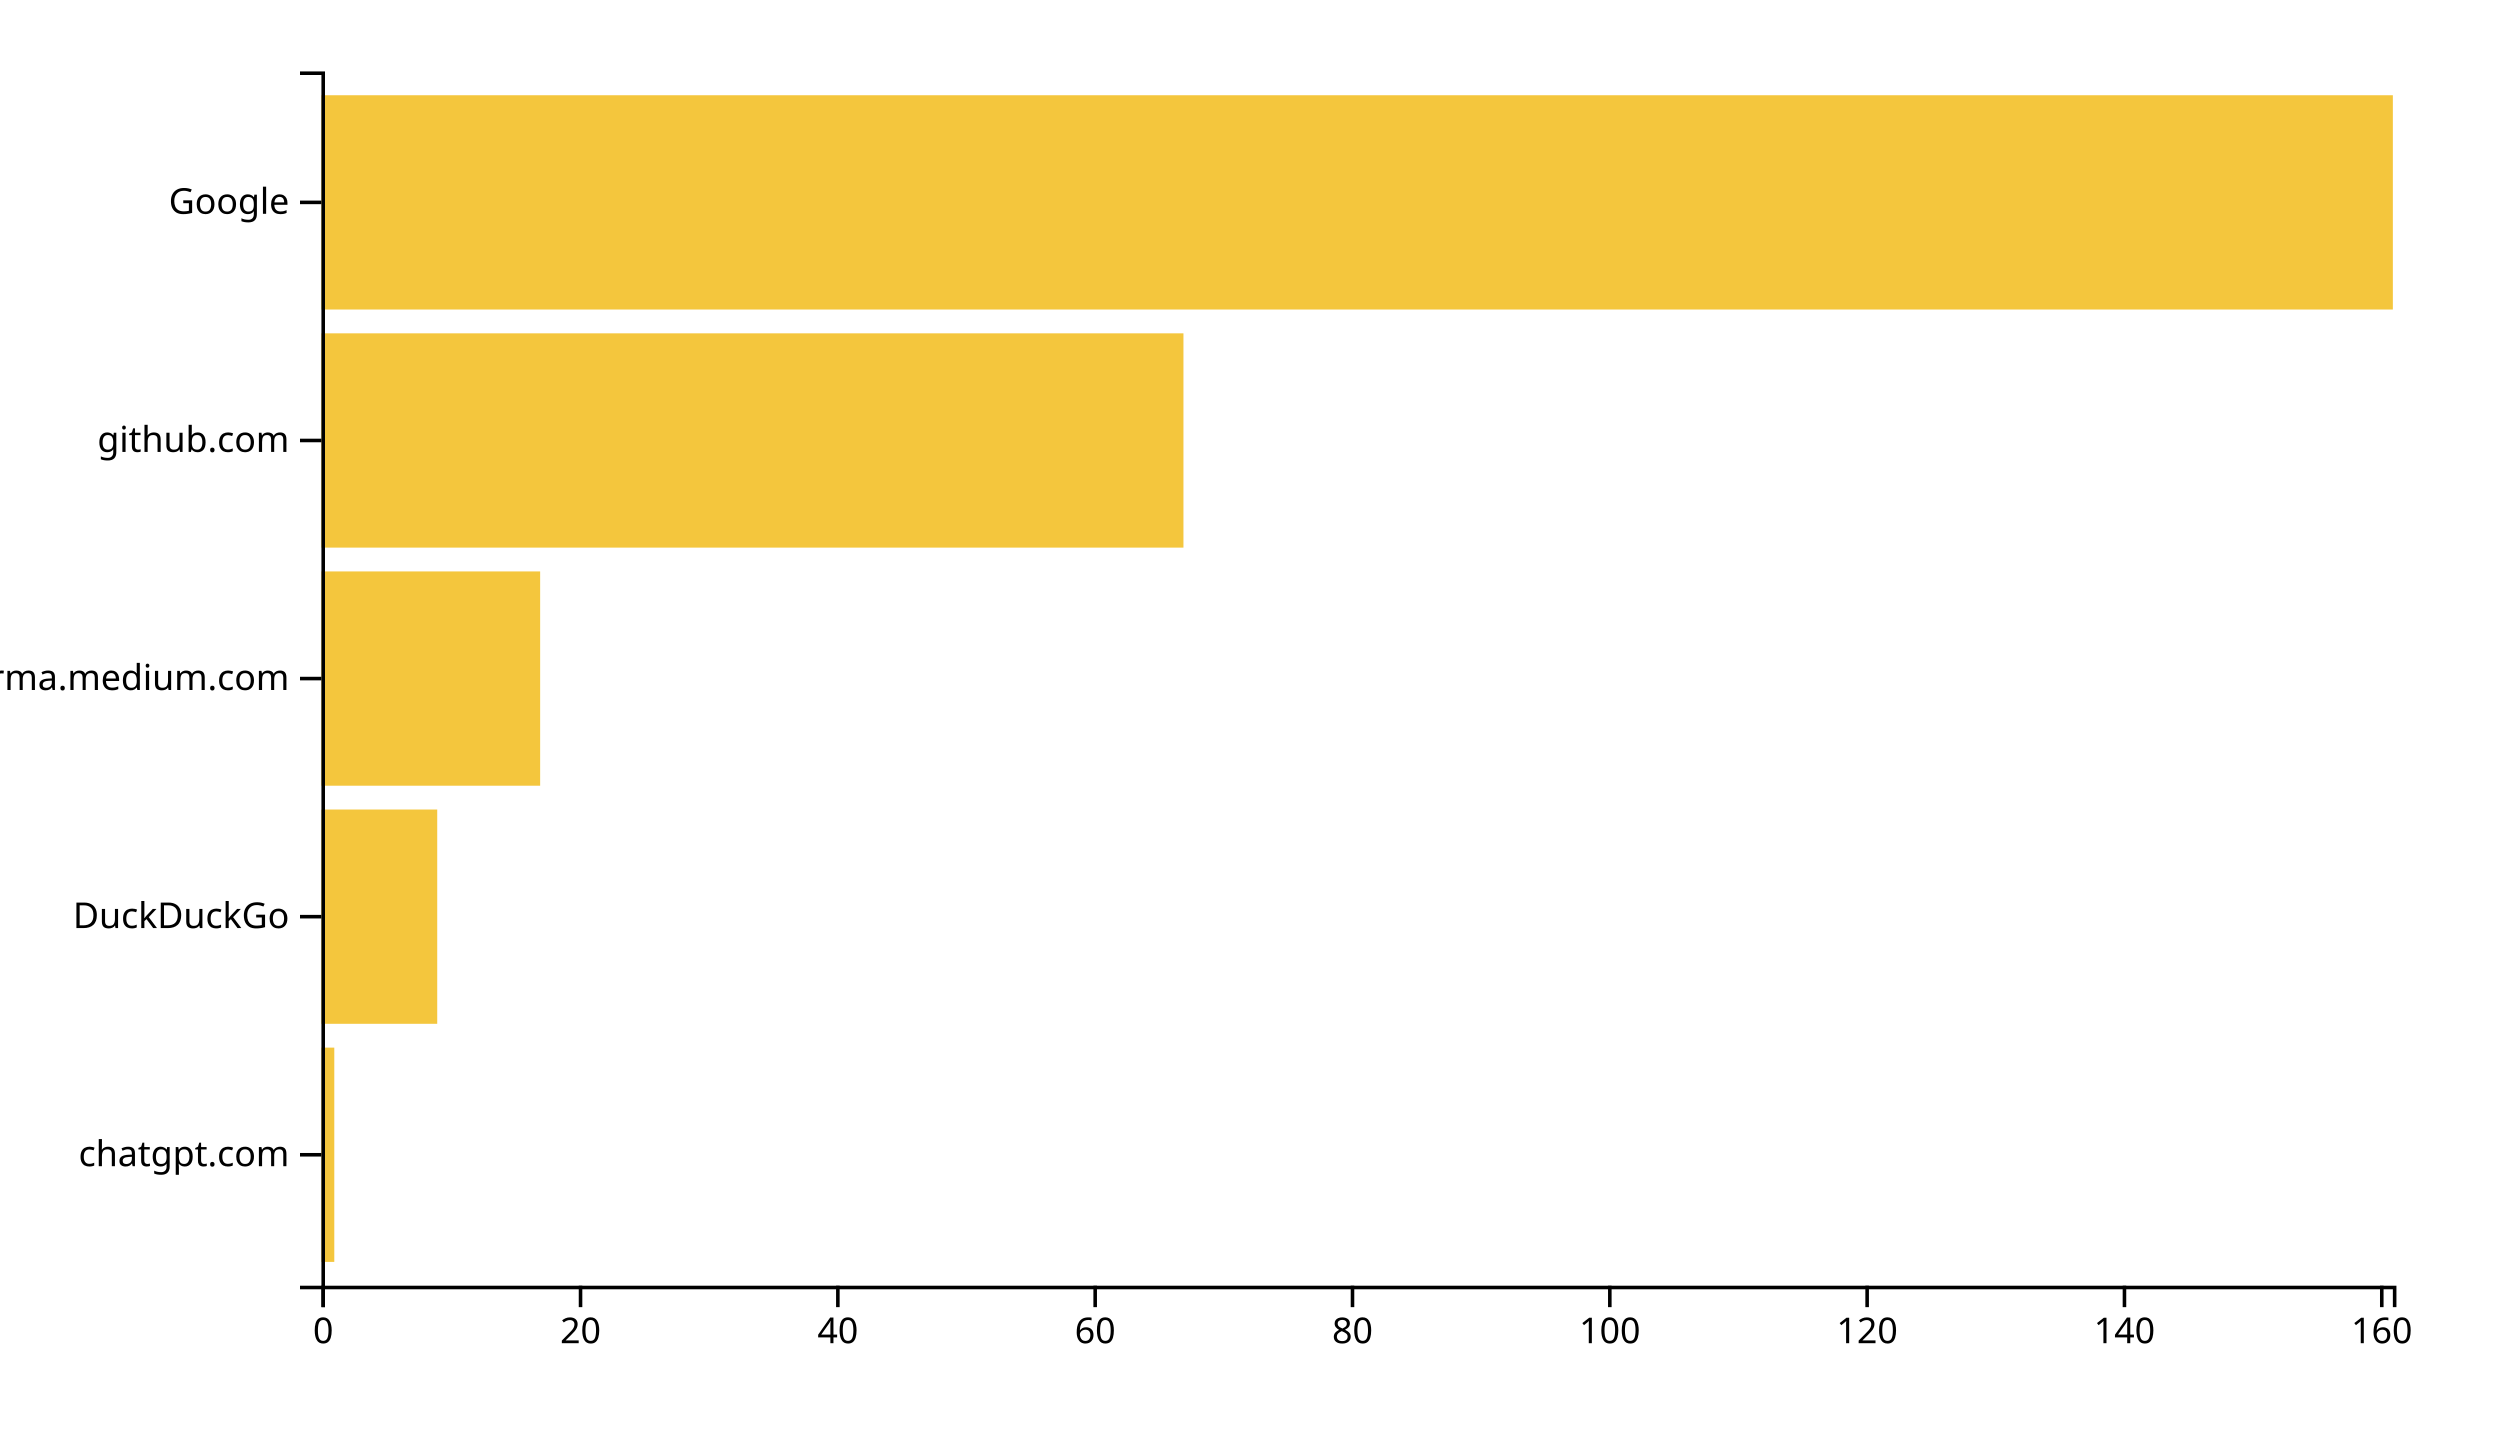
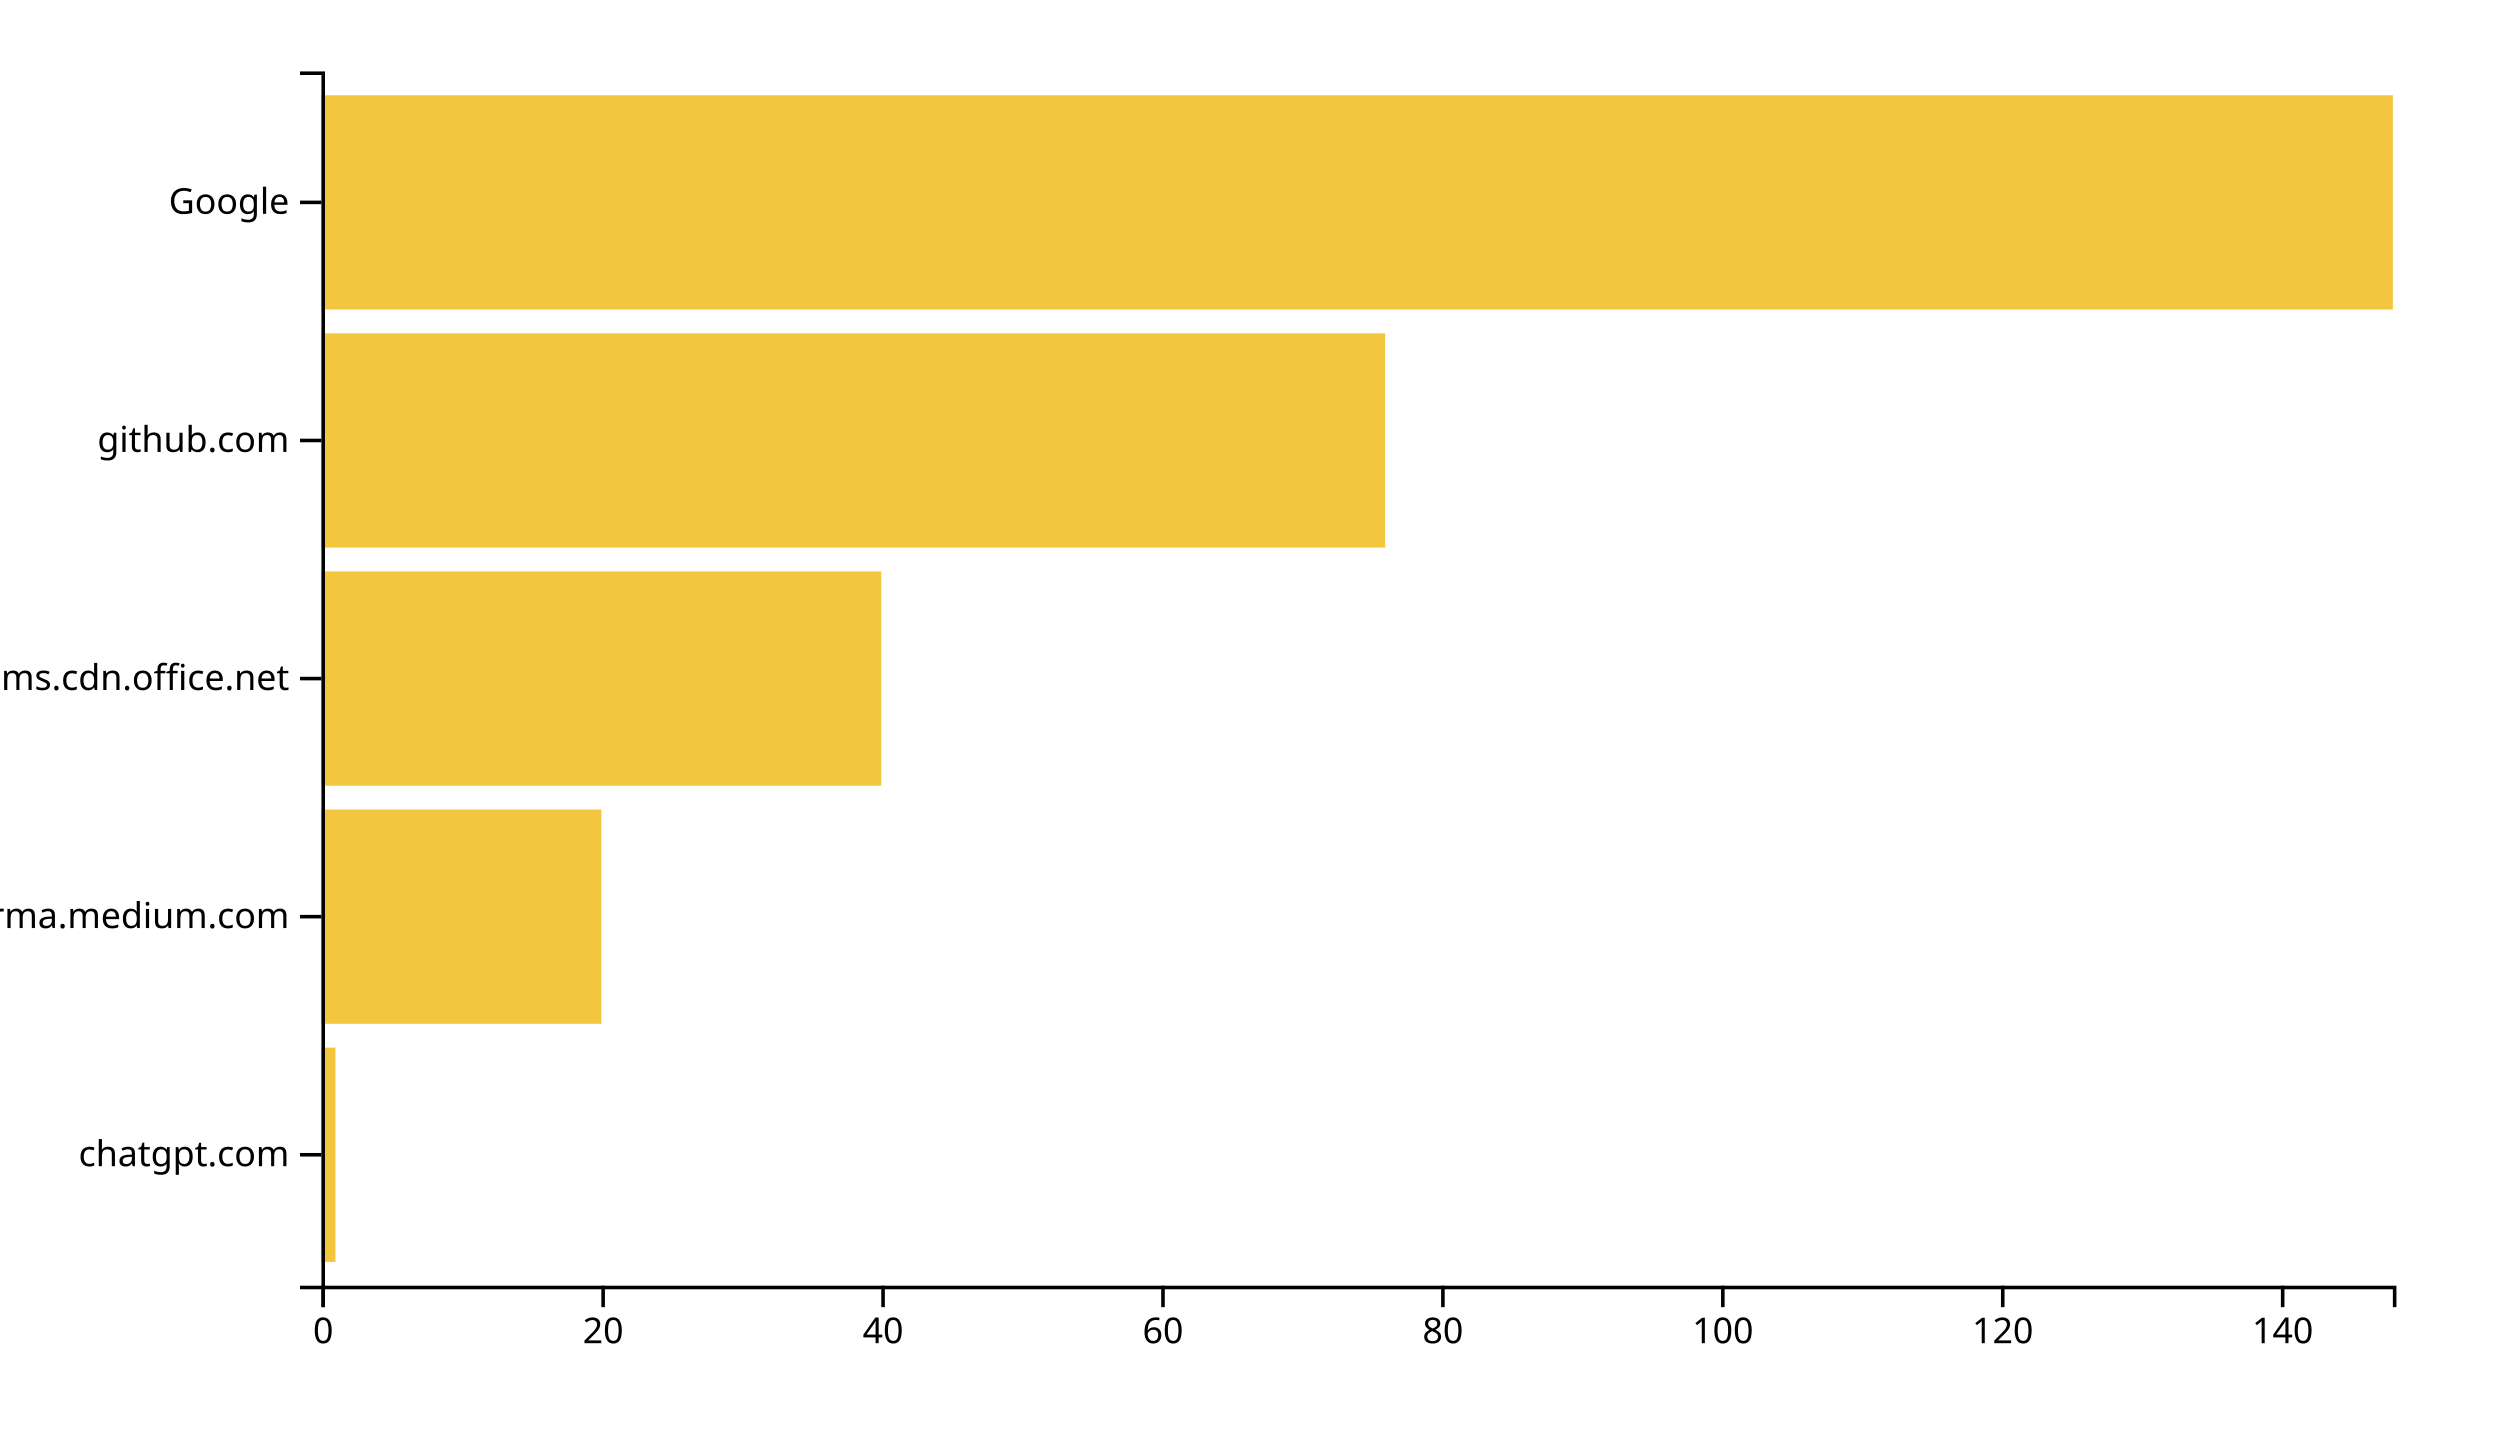
<svg xmlns="http://www.w3.org/2000/svg" width="700" height="400">
  <g transform="translate(90,20)">
-     <rect class="bar" width="3.602" y="273.333" height="60" style="fill: #f4c63d; text-anchor: end;" />
-     <rect class="bar" width="32.422" y="206.667" height="60" style="fill: #f4c63d; text-anchor: end;" />
-     <rect class="bar" width="61.242" y="140" height="60" style="fill: #f4c63d; text-anchor: end;" />
-     <rect class="bar" width="241.366" y="73.333" height="60" style="fill: #f4c63d; text-anchor: end;" />
+     <rect class="bar" width="3.919" y="273.333" height="60" style="fill: #f4c63d; text-anchor: end;" />
+     <rect class="bar" width="78.378" y="206.667" height="60" style="fill: #f4c63d; text-anchor: end;" />
+     <rect class="bar" width="156.757" y="140" height="60" style="fill: #f4c63d; text-anchor: end;" />
+     <rect class="bar" width="297.838" y="73.333" height="60" style="fill: #f4c63d; text-anchor: end;" />
    <rect class="bar" width="580" y="6.667" height="60" style="fill: #f4c63d; text-anchor: end;" />
    <g transform="translate(0,340)" fill="none" font-size="10" font-family="sans-serif" text-anchor="middle">
      <path class="domain" stroke="currentColor" d="M0.5,6V0.5H580.5V6" />
      <g class="tick" opacity="1" transform="translate(0.5,0)">
        <line stroke="currentColor" y2="6" />
        <text fill="currentColor" y="9" dy="0.71em">0</text>
      </g>
-       <g class="tick" opacity="1" transform="translate(72.54969,0)">
+       <g class="tick" opacity="1" transform="translate(78.87838,0)">
        <line stroke="currentColor" y2="6" />
        <text fill="currentColor" y="9" dy="0.71em">20</text>
      </g>
-       <g class="tick" opacity="1" transform="translate(144.5994,0)">
+       <g class="tick" opacity="1" transform="translate(157.2568,0)">
        <line stroke="currentColor" y2="6" />
        <text fill="currentColor" y="9" dy="0.71em">40</text>
      </g>
-       <g class="tick" opacity="1" transform="translate(216.6491,0)">
+       <g class="tick" opacity="1" transform="translate(235.6351,0)">
        <line stroke="currentColor" y2="6" />
        <text fill="currentColor" y="9" dy="0.71em">60</text>
      </g>
-       <g class="tick" opacity="1" transform="translate(288.6988,0)">
+       <g class="tick" opacity="1" transform="translate(314.0135,0)">
        <line stroke="currentColor" y2="6" />
        <text fill="currentColor" y="9" dy="0.71em">80</text>
      </g>
-       <g class="tick" opacity="1" transform="translate(360.7484,0)">
+       <g class="tick" opacity="1" transform="translate(392.3919,0)">
        <line stroke="currentColor" y2="6" />
        <text fill="currentColor" y="9" dy="0.71em">100</text>
      </g>
-       <g class="tick" opacity="1" transform="translate(432.7981,0)">
+       <g class="tick" opacity="1" transform="translate(470.7703,0)">
        <line stroke="currentColor" y2="6" />
        <text fill="currentColor" y="9" dy="0.71em">120</text>
      </g>
-       <g class="tick" opacity="1" transform="translate(504.8478,0)">
+       <g class="tick" opacity="1" transform="translate(549.1486,0)">
        <line stroke="currentColor" y2="6" />
        <text fill="currentColor" y="9" dy="0.71em">140</text>
-       </g>
-       <g class="tick" opacity="1" transform="translate(576.8975,0)">
-         <line stroke="currentColor" y2="6" />
-         <text fill="currentColor" y="9" dy="0.71em">160</text>
      </g>
    </g>
    <g fill="none" font-size="10" font-family="sans-serif" text-anchor="end">
      <path class="domain" stroke="currentColor" d="M-6,340.5H0.5V0.5H-6" />
      <g class="tick" opacity="1" transform="translate(0,303.3333)">
        <line stroke="currentColor" x2="-6" />
        <text fill="currentColor" x="-9" dy="0.32em">chatgpt.com</text>
      </g>
      <g class="tick" opacity="1" transform="translate(0,236.6667)">
        <line stroke="currentColor" x2="-6" />
-         <text fill="currentColor" x="-9" dy="0.32em">DuckDuckGo</text>
+         <text fill="currentColor" x="-9" dy="0.32em">xgirma.medium.com</text>
      </g>
      <g class="tick" opacity="1" transform="translate(0,170)">
        <line stroke="currentColor" x2="-6" />
-         <text fill="currentColor" x="-9" dy="0.32em">xgirma.medium.com</text>
+         <text fill="currentColor" x="-9" dy="0.32em">statics.teams.cdn.office.net</text>
      </g>
      <g class="tick" opacity="1" transform="translate(0,103.3333)">
        <line stroke="currentColor" x2="-6" />
        <text fill="currentColor" x="-9" dy="0.32em">github.com</text>
      </g>
      <g class="tick" opacity="1" transform="translate(0,36.66667)">
        <line stroke="currentColor" x2="-6" />
        <text fill="currentColor" x="-9" dy="0.32em">Google</text>
      </g>
    </g>
  </g>
</svg>
